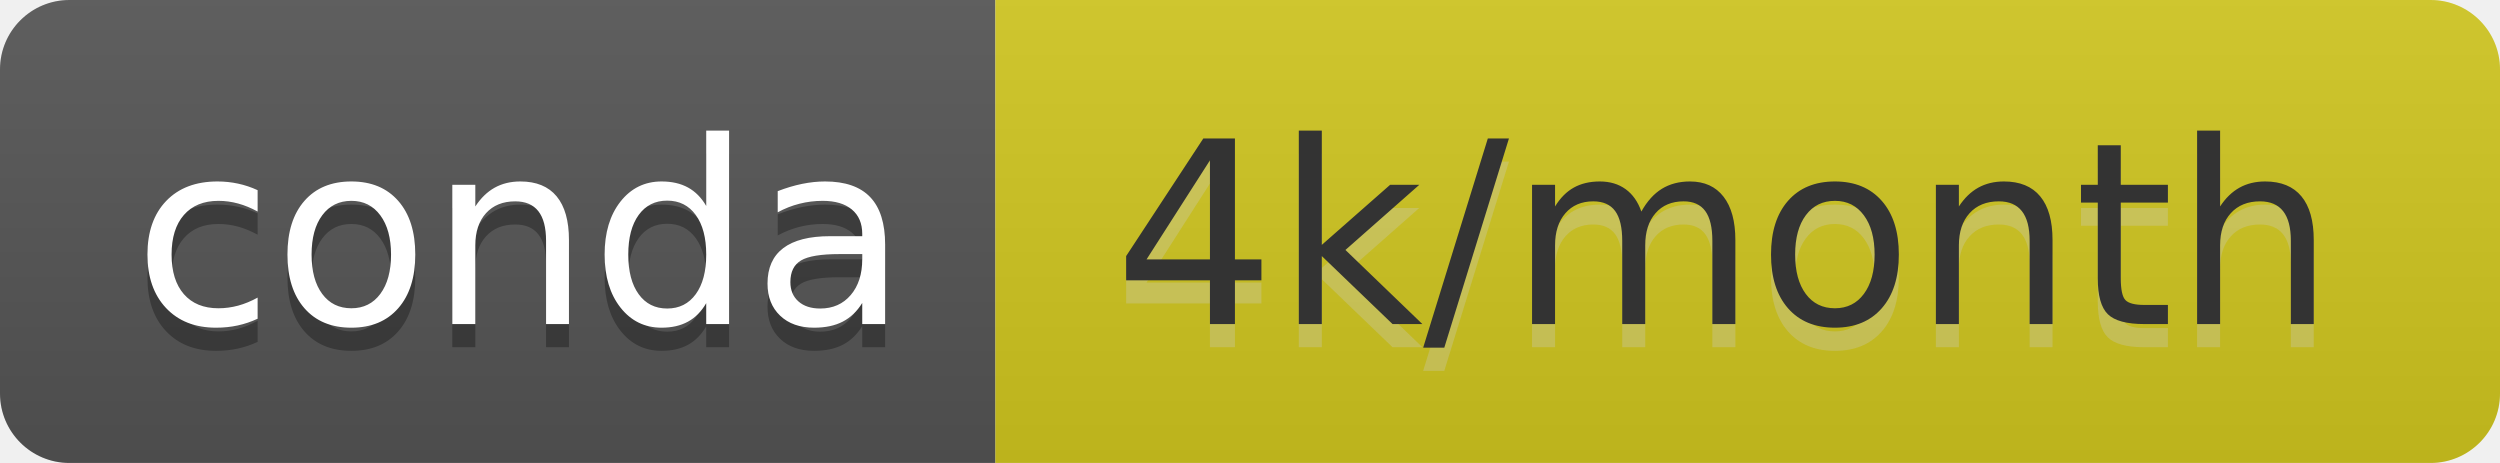
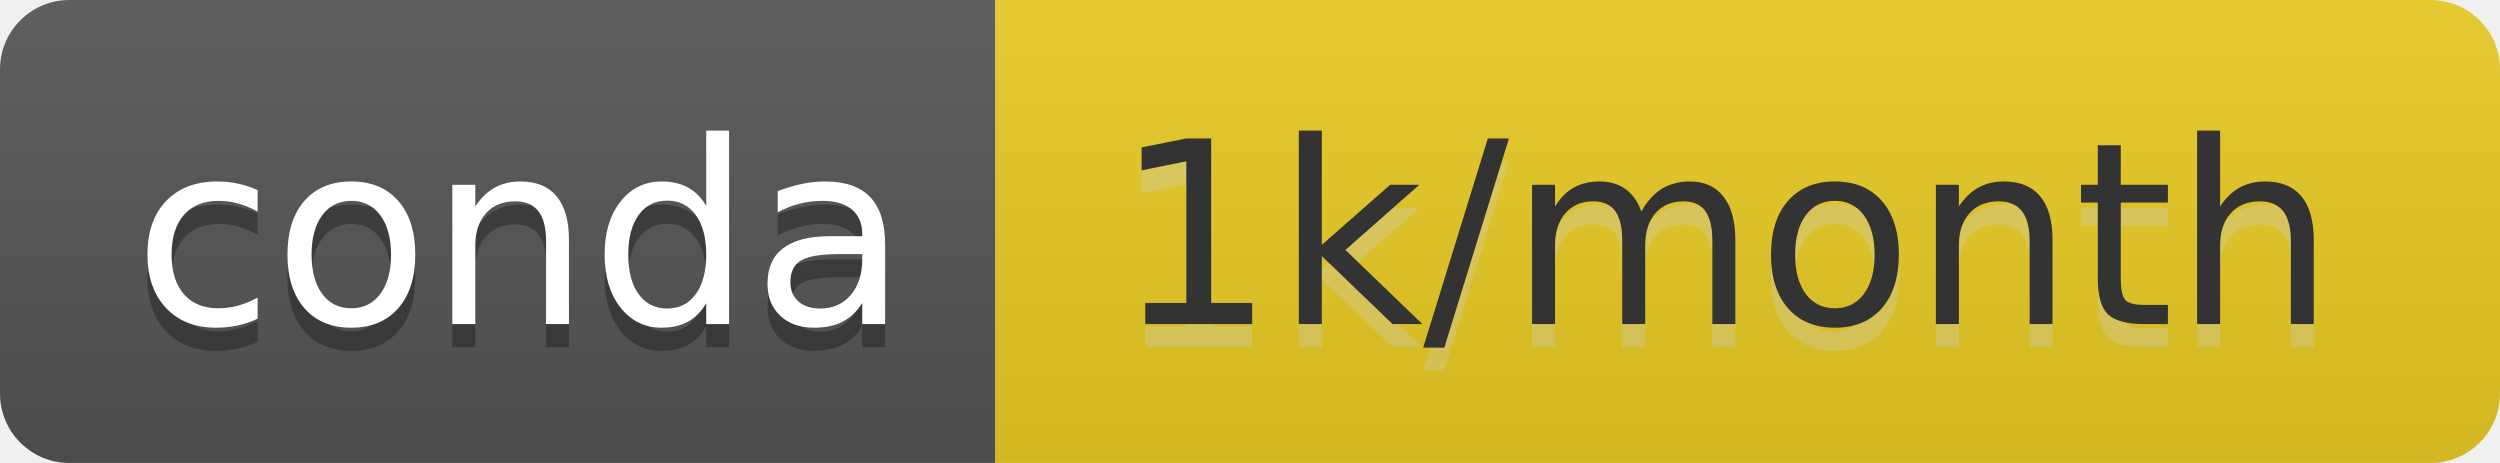
- <svg xmlns="http://www.w3.org/2000/svg" width="108" height="20" role="img" aria-label="conda: 4k/month">
+ <svg xmlns="http://www.w3.org/2000/svg" width="108" height="20" role="img" aria-label="conda: 1k/month">
  <linearGradient id="s" x2="0" y2="100%">
    <stop offset="0" stop-color="#bbb" stop-opacity=".1" />
    <stop offset="1" stop-opacity=".1" />
  </linearGradient>
  <clipPath id="r">
    <rect width="108" height="20" rx="3" fill="#fff" />
  </clipPath>
  <g clip-path="url(#r)">
    <rect width="43" height="20" fill="#555" />
-     <rect x="43" width="65" height="20" fill="#d1c71f" />
+     <rect x="43" width="65" height="20" fill="#eacc24" />
    <rect width="108" height="20" fill="url(#s)" />
  </g>
  <g fill="#fff" text-anchor="middle" font-family="Verdana,Geneva,DejaVu Sans,sans-serif" text-rendering="geometricPrecision" font-size="110">
    <text aria-hidden="true" x="225" y="150" fill="#010101" fill-opacity=".3" transform="scale(.1)" textLength="330">conda</text>
    <text x="225" y="140" transform="scale(.1)" fill="#fff" textLength="330">conda</text>
-     <text aria-hidden="true" x="745" y="150" fill="#ccc" fill-opacity=".3" transform="scale(.1)" textLength="550">4k/month</text>
-     <text x="745" y="140" transform="scale(.1)" fill="#333" textLength="550">4k/month</text>
+     <text aria-hidden="true" x="745" y="150" fill="#ccc" fill-opacity=".3" transform="scale(.1)" textLength="550">1k/month</text>
+     <text x="745" y="140" transform="scale(.1)" fill="#333" textLength="550">1k/month</text>
  </g>
</svg>
